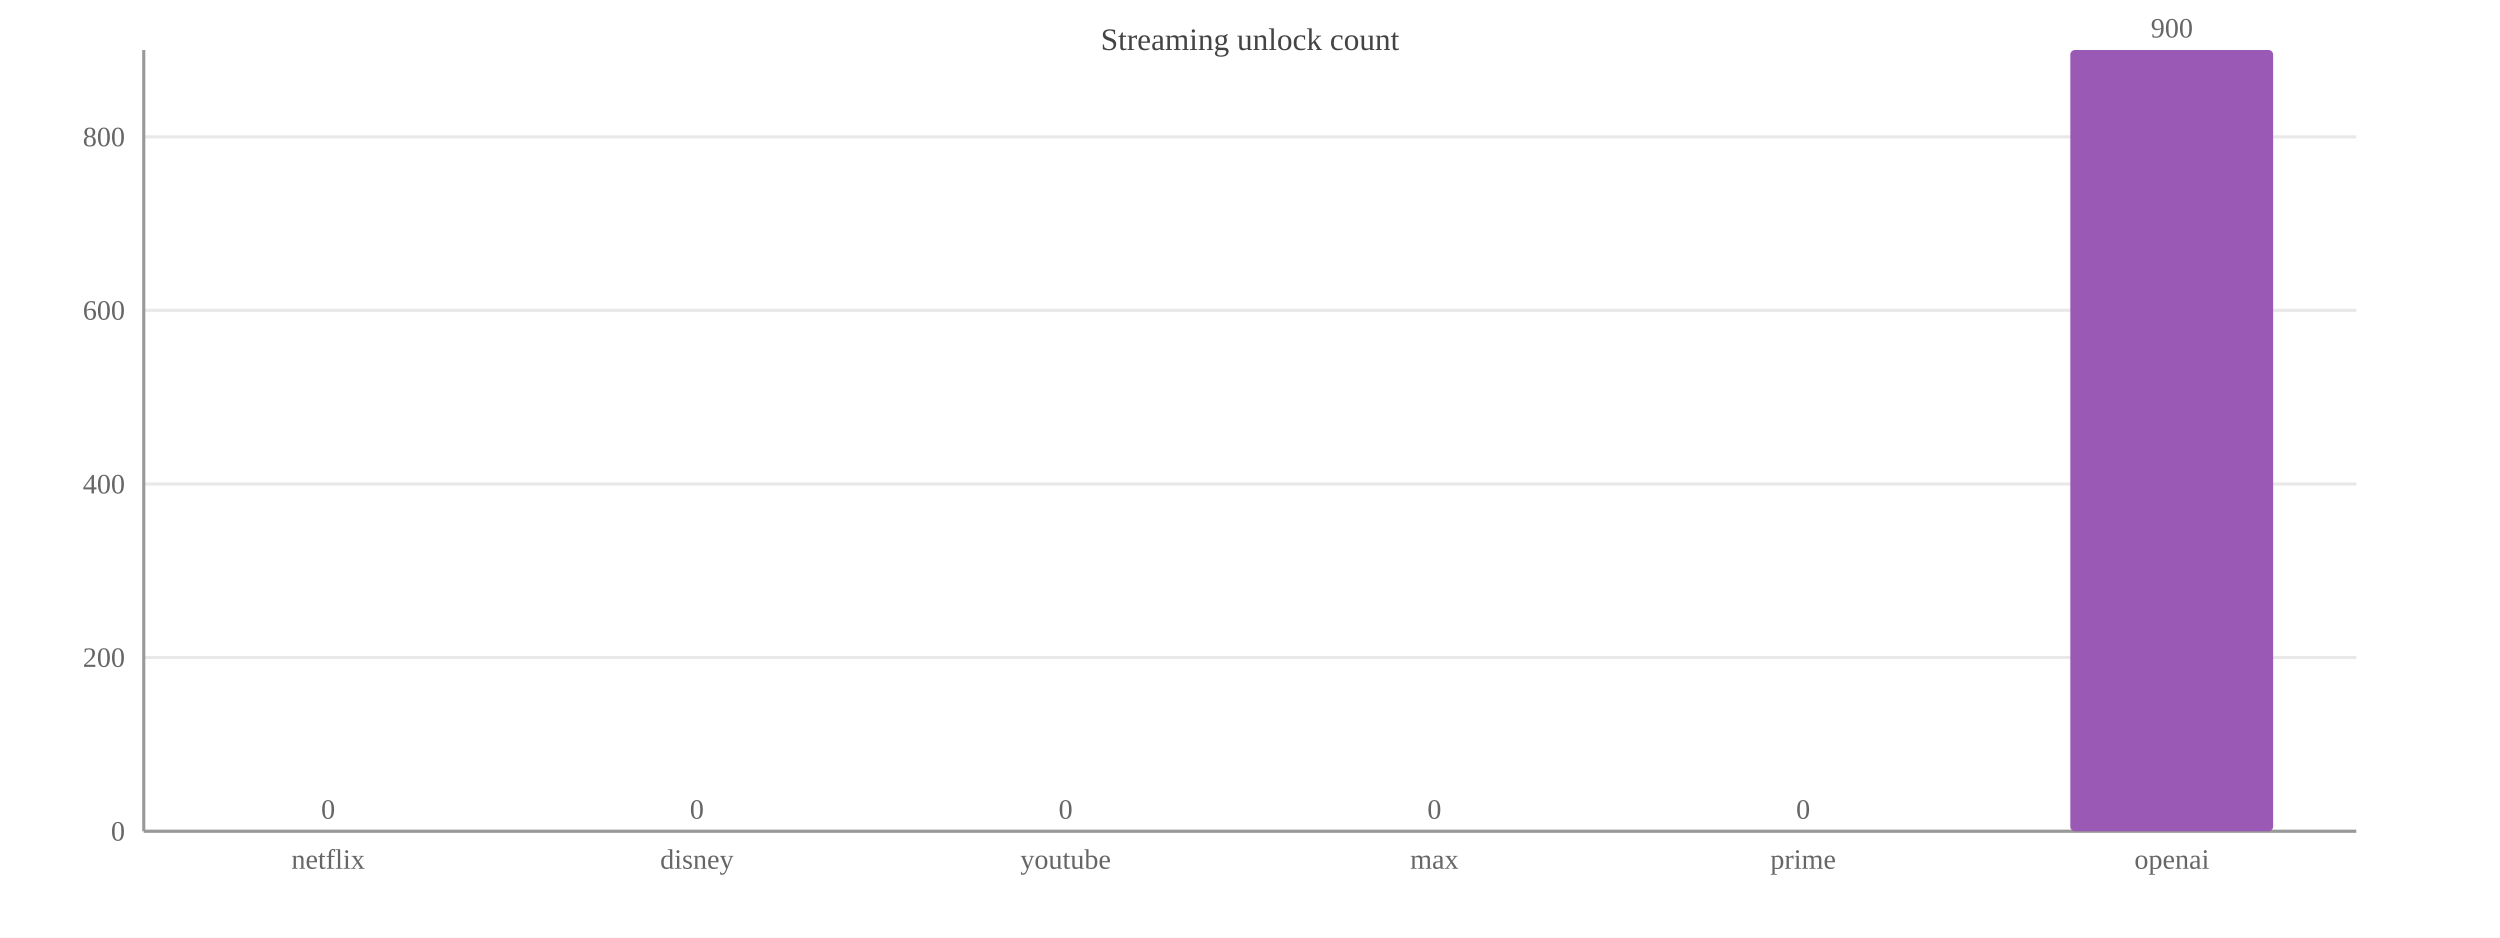
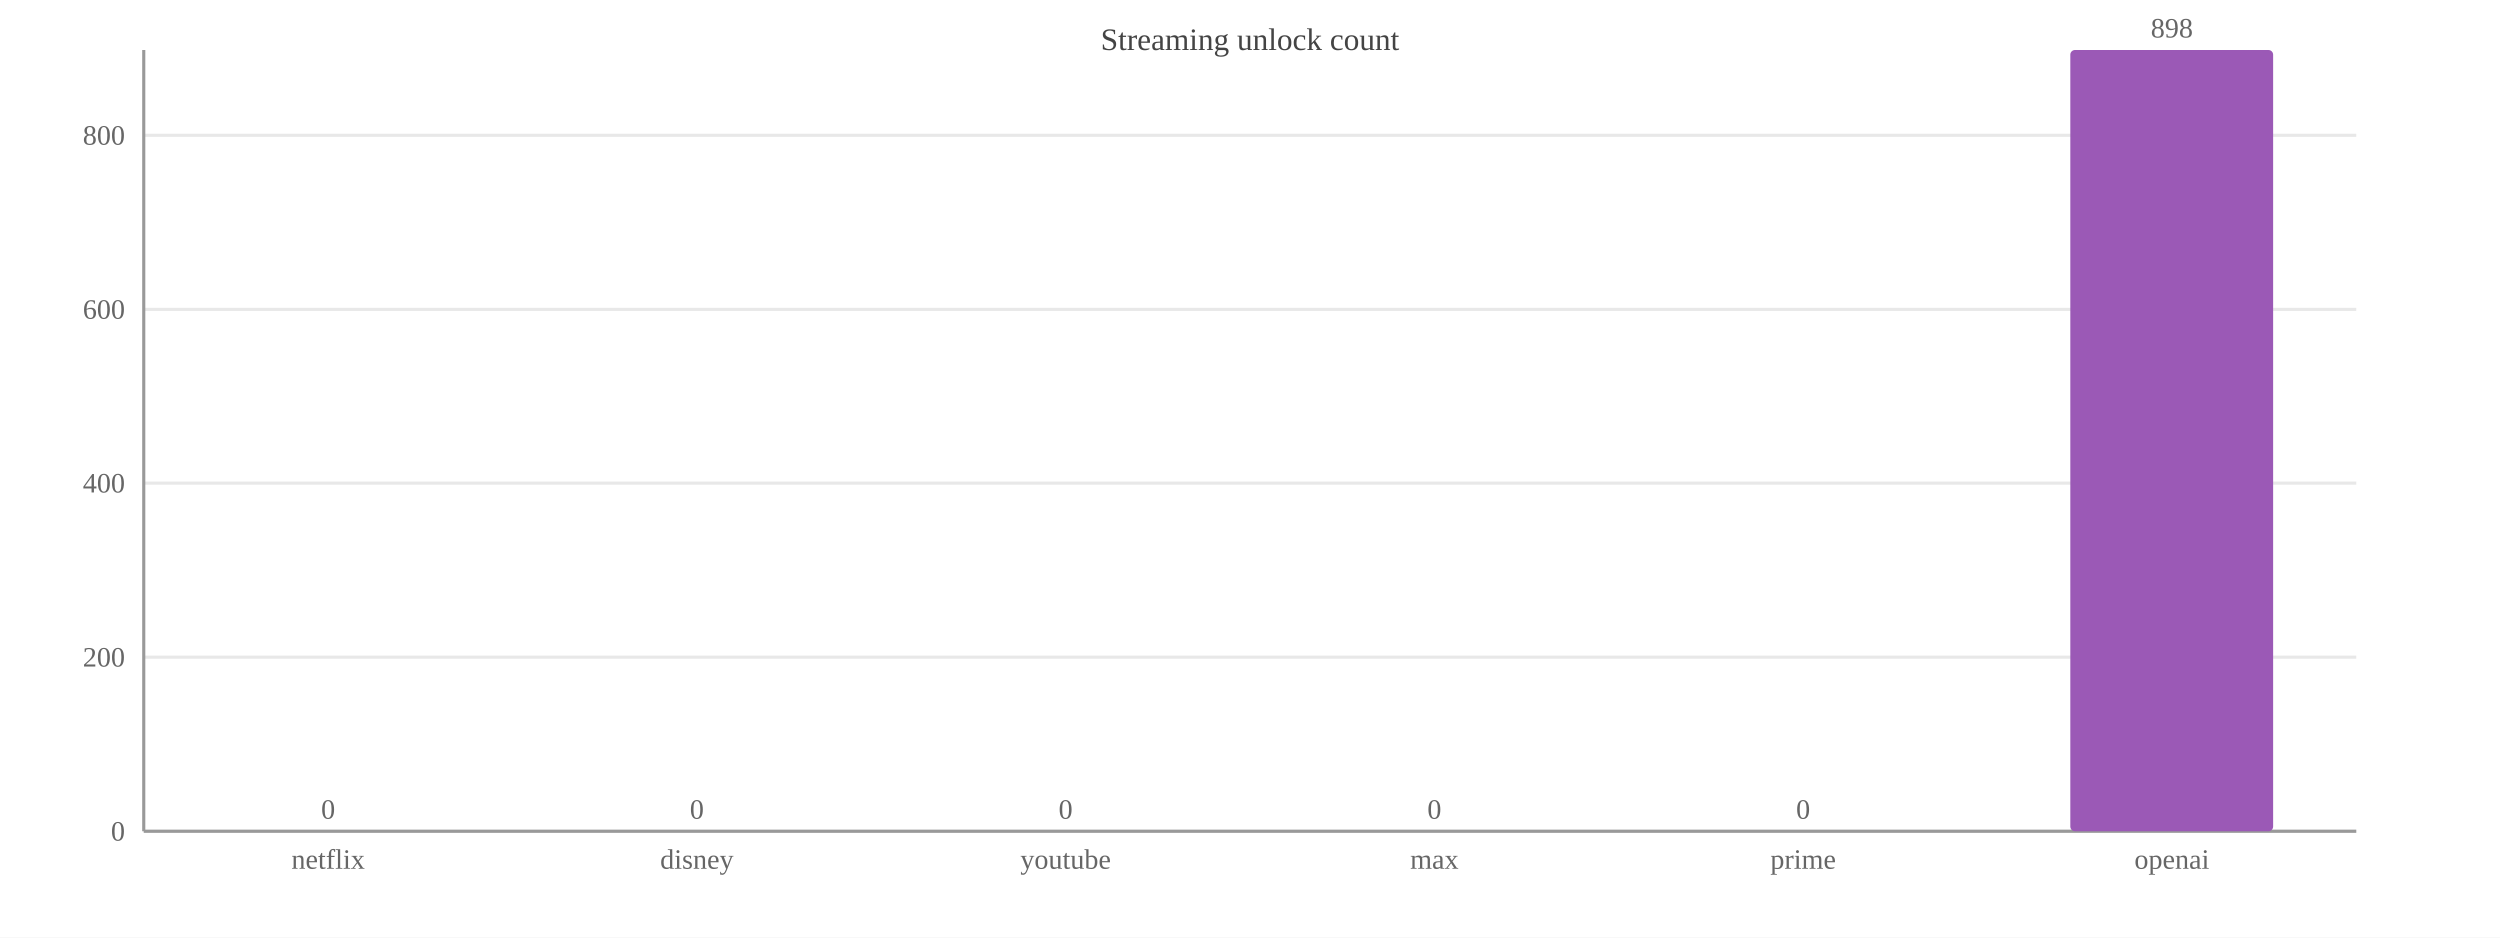
<svg xmlns="http://www.w3.org/2000/svg" width="800" height="300" viewBox="0 0 800 300">
  <rect width="800" height="300" fill="#ffffff" />
  <text x="400.0" y="16" font-size="10" text-anchor="middle" fill="#444">Streaming unlock count</text>
  <line x1="46" y1="266.0" x2="754" y2="266.0" stroke="#e8e8e8" />
  <text x="40" y="269.0" font-size="9" text-anchor="end" fill="#666">0</text>
-   <line x1="46" y1="210.4" x2="754" y2="210.4" stroke="#e8e8e8" />
-   <text x="40" y="213.4" font-size="9" text-anchor="end" fill="#666">200</text>
-   <line x1="46" y1="154.9" x2="754" y2="154.9" stroke="#e8e8e8" />
-   <text x="40" y="157.9" font-size="9" text-anchor="end" fill="#666">400</text>
-   <line x1="46" y1="99.3" x2="754" y2="99.3" stroke="#e8e8e8" />
-   <text x="40" y="102.3" font-size="9" text-anchor="end" fill="#666">600</text>
-   <line x1="46" y1="43.8" x2="754" y2="43.8" stroke="#e8e8e8" />
-   <text x="40" y="46.8" font-size="9" text-anchor="end" fill="#666">800</text>
+   <line x1="46" y1="210.3" x2="754" y2="210.3" stroke="#e8e8e8" />
+   <text x="40" y="213.3" font-size="9" text-anchor="end" fill="#666">200</text>
+   <line x1="46" y1="154.6" x2="754" y2="154.6" stroke="#e8e8e8" />
+   <text x="40" y="157.6" font-size="9" text-anchor="end" fill="#666">400</text>
+   <line x1="46" y1="99.0" x2="754" y2="99.0" stroke="#e8e8e8" />
+   <text x="40" y="102.0" font-size="9" text-anchor="end" fill="#666">600</text>
+   <line x1="46" y1="43.3" x2="754" y2="43.3" stroke="#e8e8e8" />
+   <text x="40" y="46.3" font-size="9" text-anchor="end" fill="#666">800</text>
  <line x1="46" y1="16" x2="46" y2="266" stroke="#999" />
  <line x1="46" y1="266" x2="754" y2="266" stroke="#999" />
  <rect x="72.5" y="266.0" width="64.9" height="0.0" fill="#9b59b6" rx="1.5" />
  <text x="105.0" y="262.0" font-size="9" text-anchor="middle" fill="#666">0</text>
  <text x="105.0" y="278" font-size="9" text-anchor="middle" fill="#666">netflix</text>
  <rect x="190.6" y="266.0" width="64.9" height="0.0" fill="#9b59b6" rx="1.5" />
  <text x="223.0" y="262.0" font-size="9" text-anchor="middle" fill="#666">0</text>
  <text x="223.0" y="278" font-size="9" text-anchor="middle" fill="#666">disney</text>
  <rect x="308.6" y="266.0" width="64.9" height="0.0" fill="#9b59b6" rx="1.5" />
  <text x="341.0" y="262.0" font-size="9" text-anchor="middle" fill="#666">0</text>
  <text x="341.0" y="278" font-size="9" text-anchor="middle" fill="#666">youtube</text>
  <rect x="426.6" y="266.0" width="64.9" height="0.0" fill="#9b59b6" rx="1.5" />
  <text x="459.0" y="262.0" font-size="9" text-anchor="middle" fill="#666">0</text>
  <text x="459.0" y="278" font-size="9" text-anchor="middle" fill="#666">max</text>
  <rect x="544.5" y="266.0" width="64.9" height="0.0" fill="#9b59b6" rx="1.5" />
  <text x="577.0" y="262.0" font-size="9" text-anchor="middle" fill="#666">0</text>
  <text x="577.0" y="278" font-size="9" text-anchor="middle" fill="#666">prime</text>
  <rect x="662.5" y="16.0" width="64.9" height="250.0" fill="#9b59b6" rx="1.5" />
-   <text x="695.0" y="12.0" font-size="9" text-anchor="middle" fill="#666">900</text>
+   <text x="695.0" y="12.0" font-size="9" text-anchor="middle" fill="#666">898</text>
  <text x="695.0" y="278" font-size="9" text-anchor="middle" fill="#666">openai</text>
</svg>
